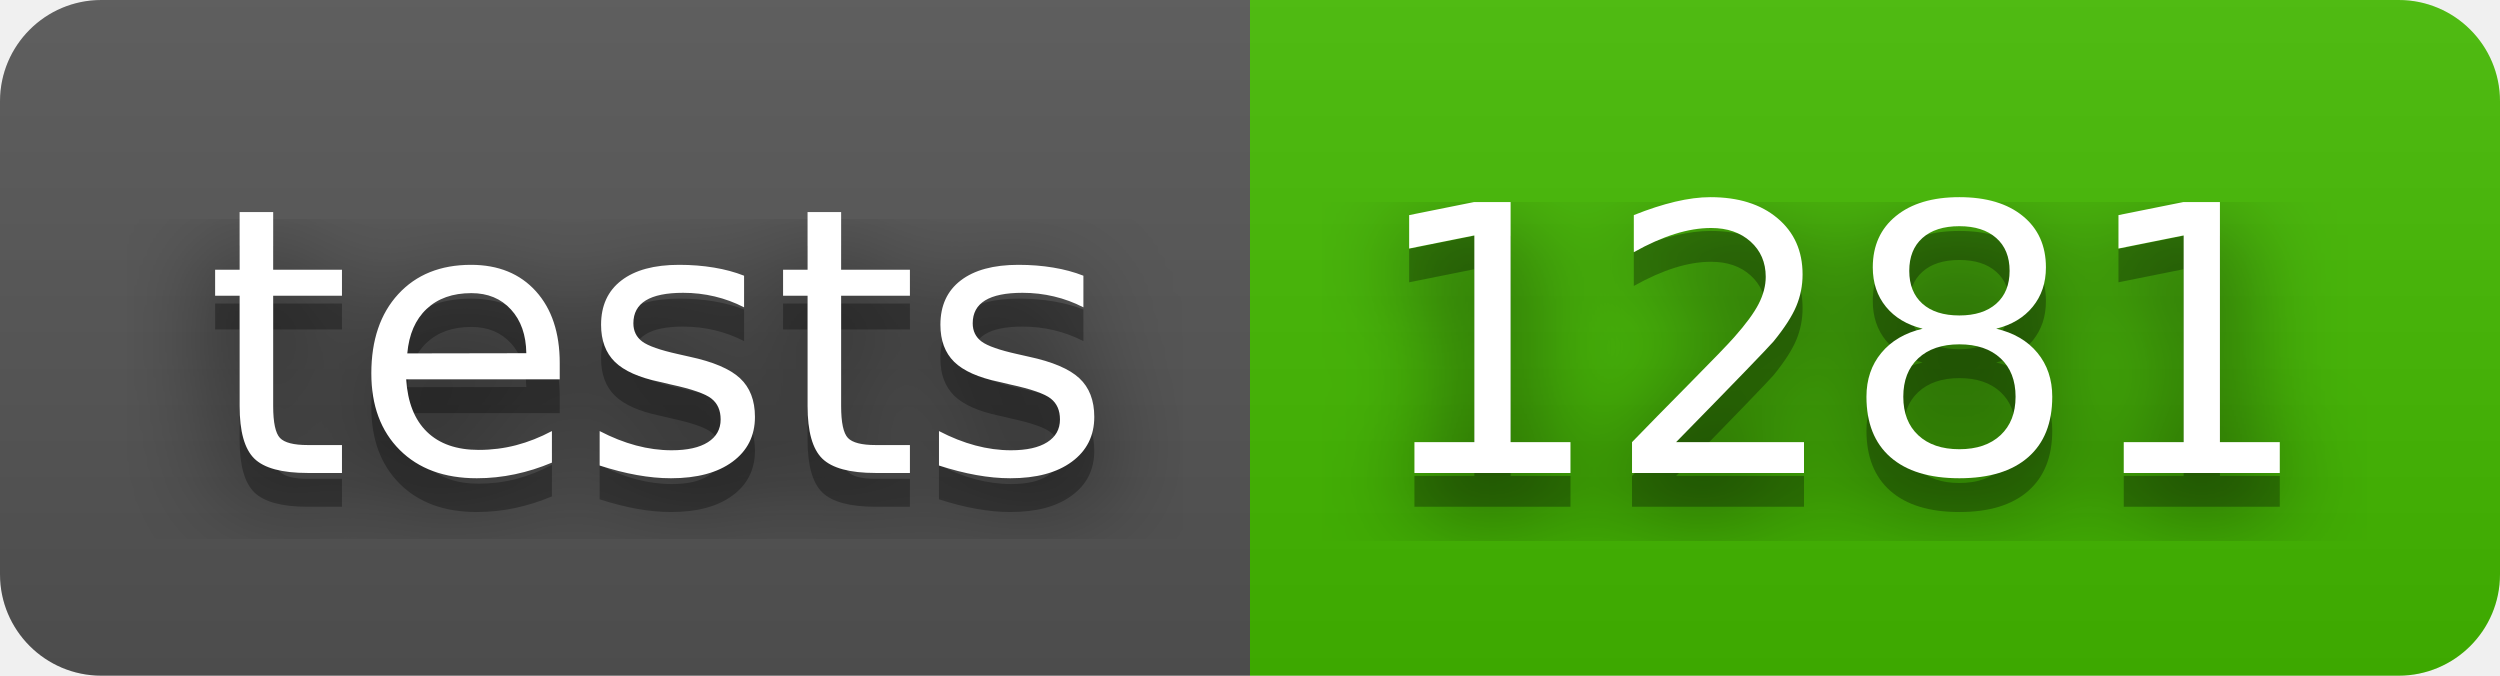
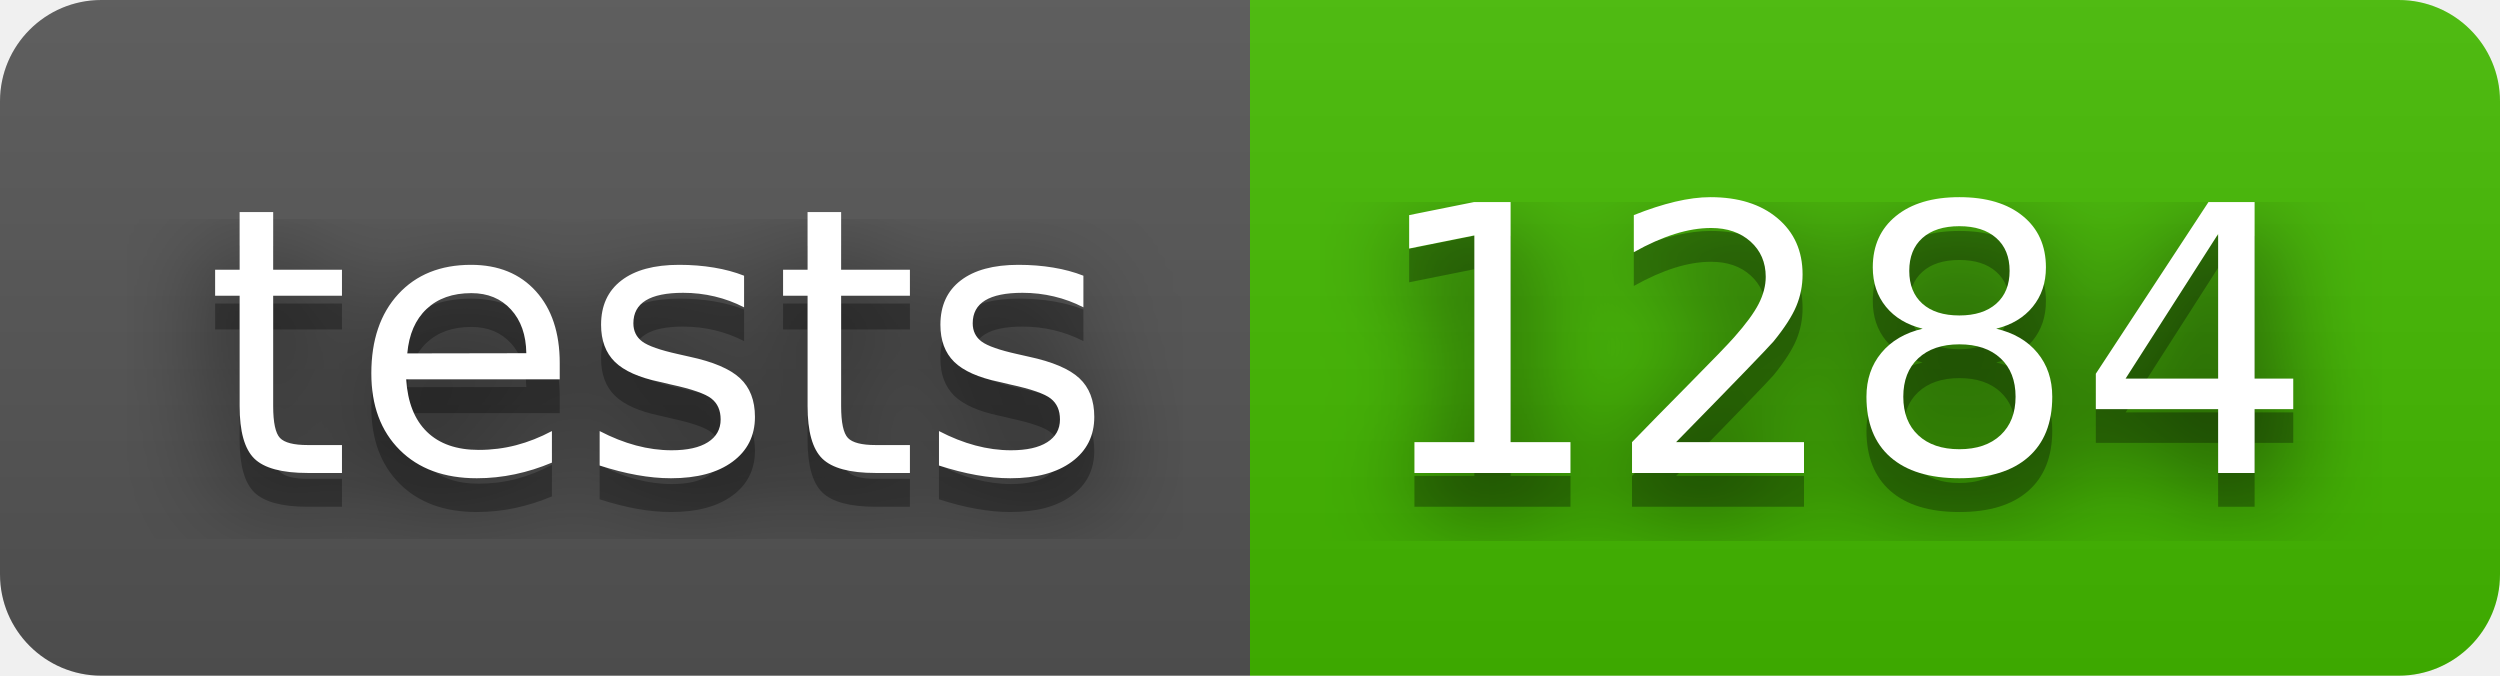
- <svg xmlns="http://www.w3.org/2000/svg" width="74" height="20" role="img" aria-label="tests: 1281">
+ <svg xmlns="http://www.w3.org/2000/svg" width="74" height="20" role="img" aria-label="tests: 1284">
  <filter id="blur">
    <feGaussianBlur stdDeviation="16" />
  </filter>
  <linearGradient id="s" x2="0" y2="100%">
    <stop offset="0" stop-color="#bbb" stop-opacity=".1" />
    <stop offset="1" stop-opacity=".1" />
  </linearGradient>
  <clipPath id="r">
    <rect width="74" height="20" rx="3" />
  </clipPath>
  <g clip-path="url(#r)">
    <rect width="37" height="20" fill="#555" />
    <rect x="37" width="37" height="20" fill="#4b0" />
    <rect width="74" height="20" fill="url(#s)" />
  </g>
  <g fill="#fff" text-anchor="middle" font-family="Verdana,Geneva,DejaVu Sans,sans-serif" text-rendering="geometricPrecision" font-size="110">
    <g transform="scale(.1)">
      <g aria-hidden="true" fill="#010101">
        <text x="195" y="150" fill-opacity=".8" filter="url(#blur)" textLength="270">tests</text>
        <text x="195" y="150" fill-opacity=".3" textLength="270">tests</text>
      </g>
      <text x="195" y="140" textLength="270">tests</text>
    </g>
    <g transform="scale(.1)">
      <g aria-hidden="true" fill="#010101">
-         <text x="545" y="150" fill-opacity=".8" filter="url(#blur)" textLength="270">1281</text>
-         <text x="545" y="150" fill-opacity=".3" textLength="270">1281</text>
+         <text x="545" y="150" fill-opacity=".8" filter="url(#blur)" textLength="270">1284</text>
+         <text x="545" y="150" fill-opacity=".3" textLength="270">1284</text>
      </g>
-       <text x="545" y="140" textLength="270">1281</text>
+       <text x="545" y="140" textLength="270">1284</text>
    </g>
  </g>
</svg>
